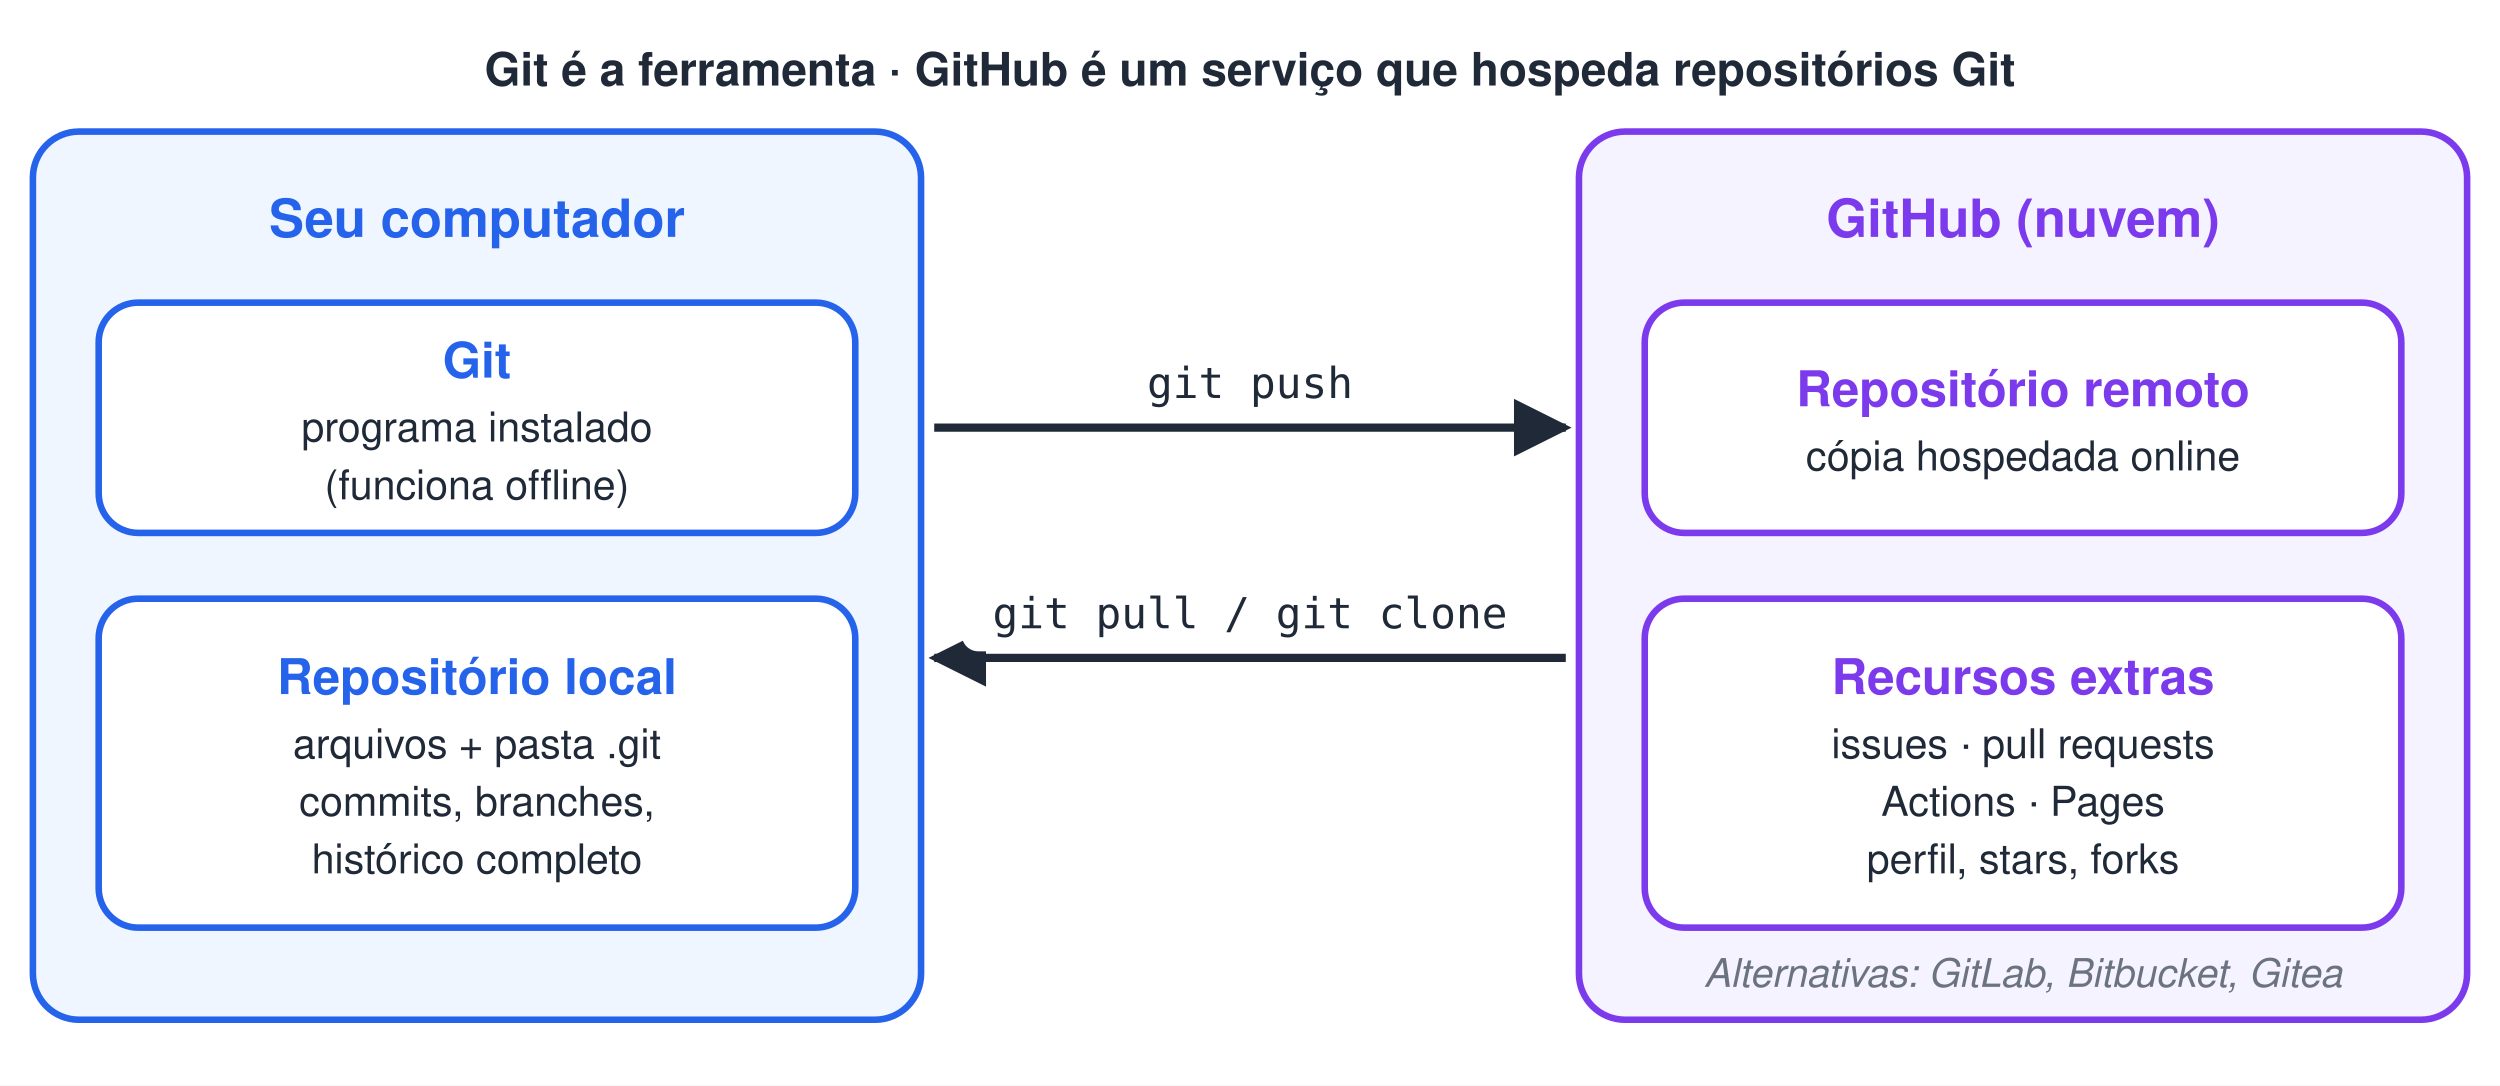
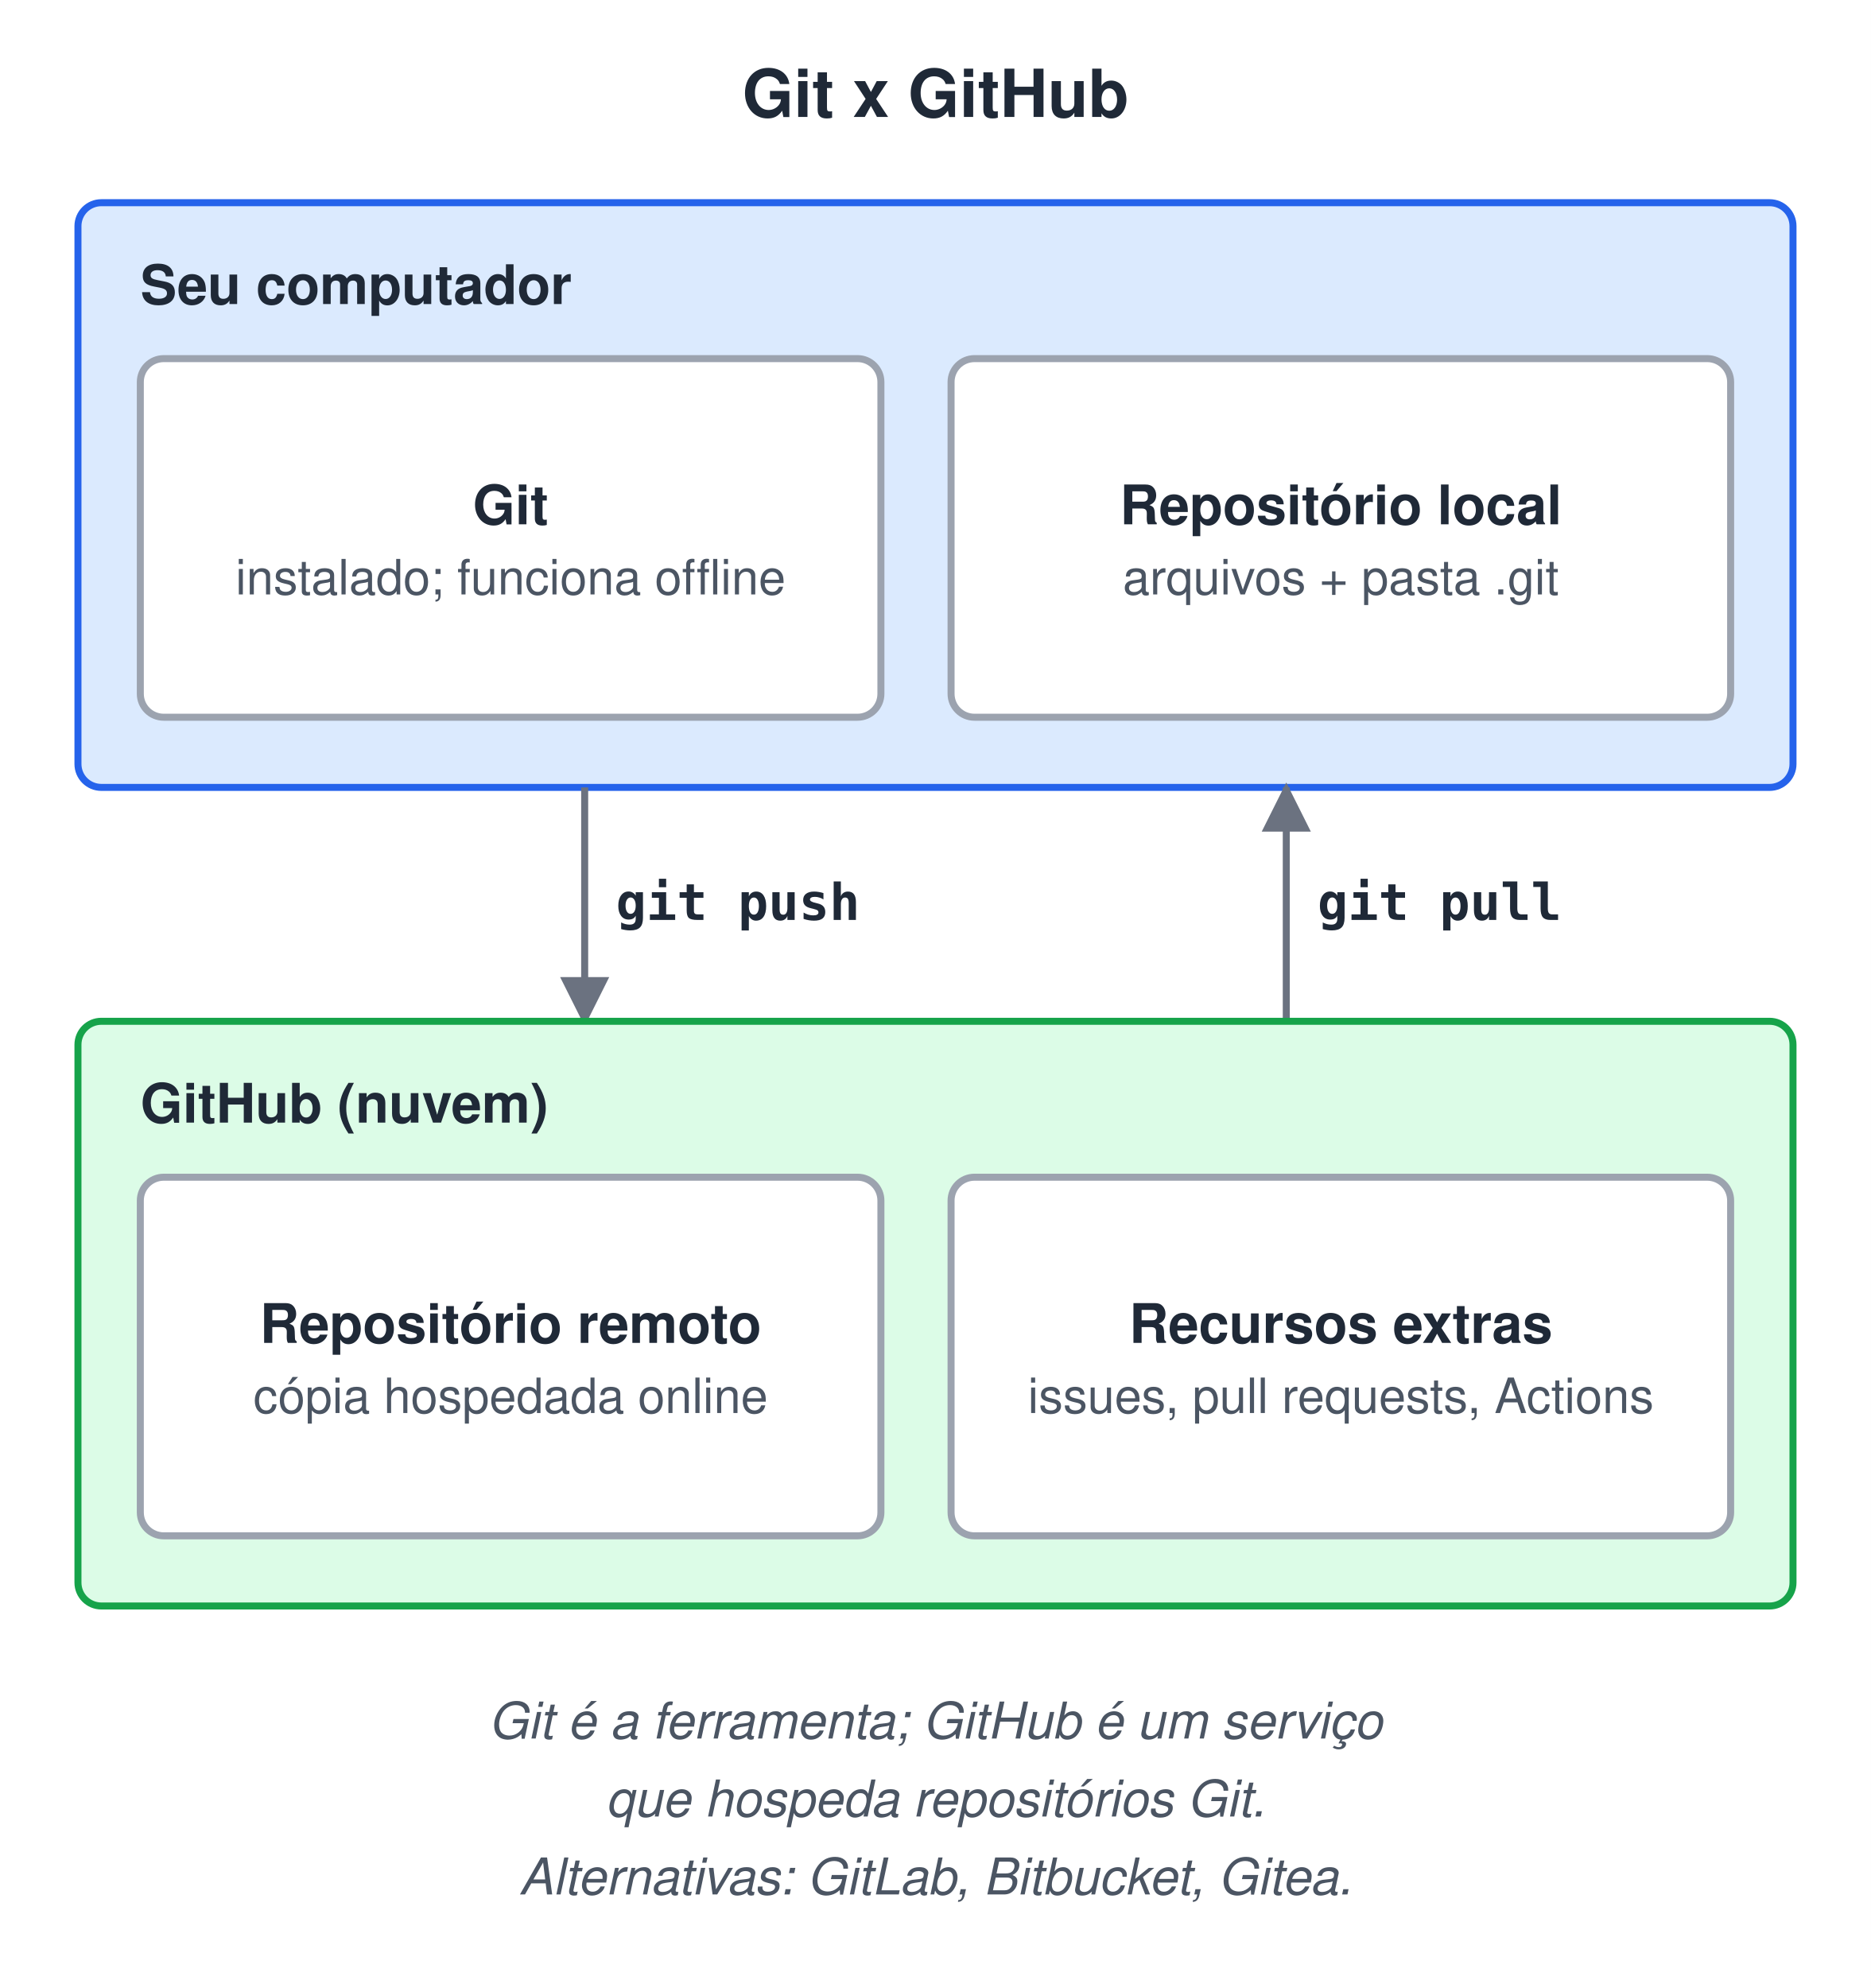
- <svg xmlns="http://www.w3.org/2000/svg" width="760" height="330" viewBox="0 0 760 330">
-   <style>text{font-family:Helvetica, Arial, 'DejaVu Sans', sans-serif}.m{font-family:Menlo, Consolas, 'DejaVu Sans Mono', monospace}</style>
+ <svg xmlns="http://www.w3.org/2000/svg" width="480" height="510" viewBox="0 0 480 510">
+   <style>text{white-space:pre;font-family:Helvetica,Arial,sans-serif;font-size:14px;fill:#1F2937}.t{font-size:17px;font-weight:bold}.b{font-weight:bold}.m{font-family:Menlo,Consolas,monospace;font-size:13px}.s{font-size:12.5px;fill:#4B5563}.n{font-size:13px;font-style:italic;fill:#4B5563}.c{text-anchor:middle}.r{text-anchor:end}.xB{fill:#DBEAFE;stroke:#2563EB}.xG{fill:#DCFCE7;stroke:#16A34A}.xO{fill:#FEF3C7;stroke:#D97706}.xP{fill:#EDE9FE;stroke:#7C3AED}.xR{fill:#FEE2E2;stroke:#DC2626}.xY{fill:#F3F4F6;stroke:#9CA3AF}.xW{fill:#fff;stroke:#9CA3AF}.xT{fill:#CCFBF1;stroke:#0D9488}.xK{fill:#FCE7F3;stroke:#DB2777}rect,ellipse,polygon{stroke-width:1.8}.l{stroke:#6B7280;stroke-width:1.8;fill:none}.d{stroke-dasharray:5 4}</style>
  <defs>
-     <marker id="ara" viewBox="0 0 10 10" refX="9" refY="5" markerWidth="7" markerHeight="7" orient="auto-start-reverse">
-       <path d="M0,0 L10,5 L0,10 z" fill="#1F2937" />
+     <marker id="a" viewBox="0 0 10 10" refX="9" refY="5" markerWidth="7" markerHeight="7" orient="auto-start-reverse">
+       <path d="M0,0L10,5L0,10z" fill="#6B7280" />
    </marker>
  </defs>
-   <rect width="100%" height="100%" fill="#ffffff" />
-   <rect x="10" y="40" width="270" height="270" rx="14" fill="#EFF6FF" stroke="#2563EB" stroke-width="2" />
-   <text x="145" y="72" font-size="16" font-weight="bold" fill="#2563EB" text-anchor="middle">Seu computador</text>
-   <rect x="30" y="92" width="230" height="70" rx="12" fill="#fff" stroke="#2563EB" stroke-width="2" />
-   <text x="145" y="114.8" font-size="15" font-weight="bold" fill="#2563EB" text-anchor="middle">Git</text>
-   <text x="145" y="134.2" font-size="12.5" fill="#1F2937" text-anchor="middle">programa instalado</text>
-   <text x="145" y="151.8" font-size="12.5" fill="#1F2937" text-anchor="middle">(funciona offline)</text>
-   <rect x="30" y="182" width="230" height="100" rx="12" fill="#fff" stroke="#2563EB" stroke-width="2" />
-   <text x="145" y="211" font-size="15" font-weight="bold" fill="#2563EB" text-anchor="middle">Repositório local</text>
-   <text x="145" y="230.5" font-size="12.5" fill="#1F2937" text-anchor="middle">arquivos + pasta .git</text>
-   <text x="145" y="248" font-size="12.5" fill="#1F2937" text-anchor="middle">commits, branches,</text>
-   <text x="145" y="265.5" font-size="12.5" fill="#1F2937" text-anchor="middle">histórico completo</text>
-   <rect x="480" y="40" width="270" height="270" rx="14" fill="#F5F3FF" stroke="#7C3AED" stroke-width="2" />
-   <text x="615" y="72" font-size="16" font-weight="bold" fill="#7C3AED" text-anchor="middle">GitHub (nuvem)</text>
-   <rect x="500" y="92" width="230" height="70" rx="12" fill="#fff" stroke="#7C3AED" stroke-width="2" />
-   <text x="615" y="123.5" font-size="15" font-weight="bold" fill="#7C3AED" text-anchor="middle">Repositório remoto</text>
-   <text x="615" y="143" font-size="12.5" fill="#1F2937" text-anchor="middle">cópia hospedada online</text>
-   <rect x="500" y="182" width="230" height="100" rx="12" fill="#fff" stroke="#7C3AED" stroke-width="2" />
-   <text x="615" y="211" font-size="15" font-weight="bold" fill="#7C3AED" text-anchor="middle">Recursos extras</text>
-   <text x="615" y="230.5" font-size="12.5" fill="#1F2937" text-anchor="middle">issues · pull requests</text>
-   <text x="615" y="248" font-size="12.5" fill="#1F2937" text-anchor="middle">Actions · Pages</text>
-   <text x="615" y="265.5" font-size="12.5" fill="#1F2937" text-anchor="middle">perfil, stars, forks</text>
-   <line x1="284" y1="130" x2="476" y2="130" stroke="#1F2937" stroke-width="2.5" marker-end="url(#ara)" />
-   <rect x="340.8" y="106" width="78.5" height="22" rx="5" fill="#fff" stroke="#fff" stroke-width="0" />
-   <text x="380" y="121" class="m" font-size="13" fill="#1F2937" text-anchor="middle">git push</text>
-   <line x1="476" y1="200" x2="284" y2="200" stroke="#1F2937" stroke-width="2.5" marker-end="url(#ara)" />
-   <rect x="292.4" y="176" width="175.2" height="22" rx="5" fill="#fff" stroke="#fff" stroke-width="0" />
-   <text x="380" y="191" class="m" font-size="13" fill="#1F2937" text-anchor="middle">git pull / git clone</text>
-   <text x="380" y="26" font-size="14" font-weight="bold" fill="#1F2937" text-anchor="middle">Git é a ferramenta · GitHub é um serviço que hospeda repositórios Git</text>
-   <text x="615" y="300" font-size="12" font-style="italic" fill="#6B7280" text-anchor="middle">Alternativas: GitLab, Bitbucket, Gitea</text>
+   <rect width="100%" height="100%" fill="#fff" />
+   <text x="240.0" y="30" class="t c">Git x GitHub</text>
+   <rect x="20" y="52" width="440" height="150" rx="6" class="xB" />
+   <text x="36" y="78" class="b">Seu computador</text>
+   <rect x="36" y="92" width="190" height="92" rx="6" class="xW" />
+   <text x="131.0" y="134.5" class="b c">Git</text>
+   <text x="131.0" y="152.5" class="s c">instalado; funciona offline</text>
+   <rect x="244" y="92" width="200" height="92" rx="6" class="xW" />
+   <text x="344.0" y="134.5" class="b c">Repositório local</text>
+   <text x="344.0" y="152.5" class="s c">arquivos + pasta .git</text>
+   <path d="M150,202 L150,262" class="l" marker-end="url(#a)" />
+   <text x="158" y="236" class="m b">git push</text>
+   <path d="M330,262 L330,202" class="l" marker-end="url(#a)" />
+   <text x="338" y="236" class="m b">git pull</text>
+   <rect x="20" y="262" width="440" height="150" rx="6" class="xG" />
+   <text x="36" y="288" class="b">GitHub (nuvem)</text>
+   <rect x="36" y="302" width="190" height="92" rx="6" class="xW" />
+   <text x="131.0" y="344.5" class="b c">Repositório remoto</text>
+   <text x="131.0" y="362.5" class="s c">cópia hospedada online</text>
+   <rect x="244" y="302" width="200" height="92" rx="6" class="xW" />
+   <text x="344.0" y="344.5" class="b c">Recursos extras</text>
+   <text x="344.0" y="362.5" class="s c">issues, pull requests, Actions</text>
+   <text x="240.0" y="446" class="n c">Git é a ferramenta; GitHub é um serviço</text>
+   <text x="240.0" y="466" class="n c">que hospeda repositórios Git.</text>
+   <text x="240.0" y="486" class="n c">Alternativas: GitLab, Bitbucket, Gitea.</text>
</svg>
